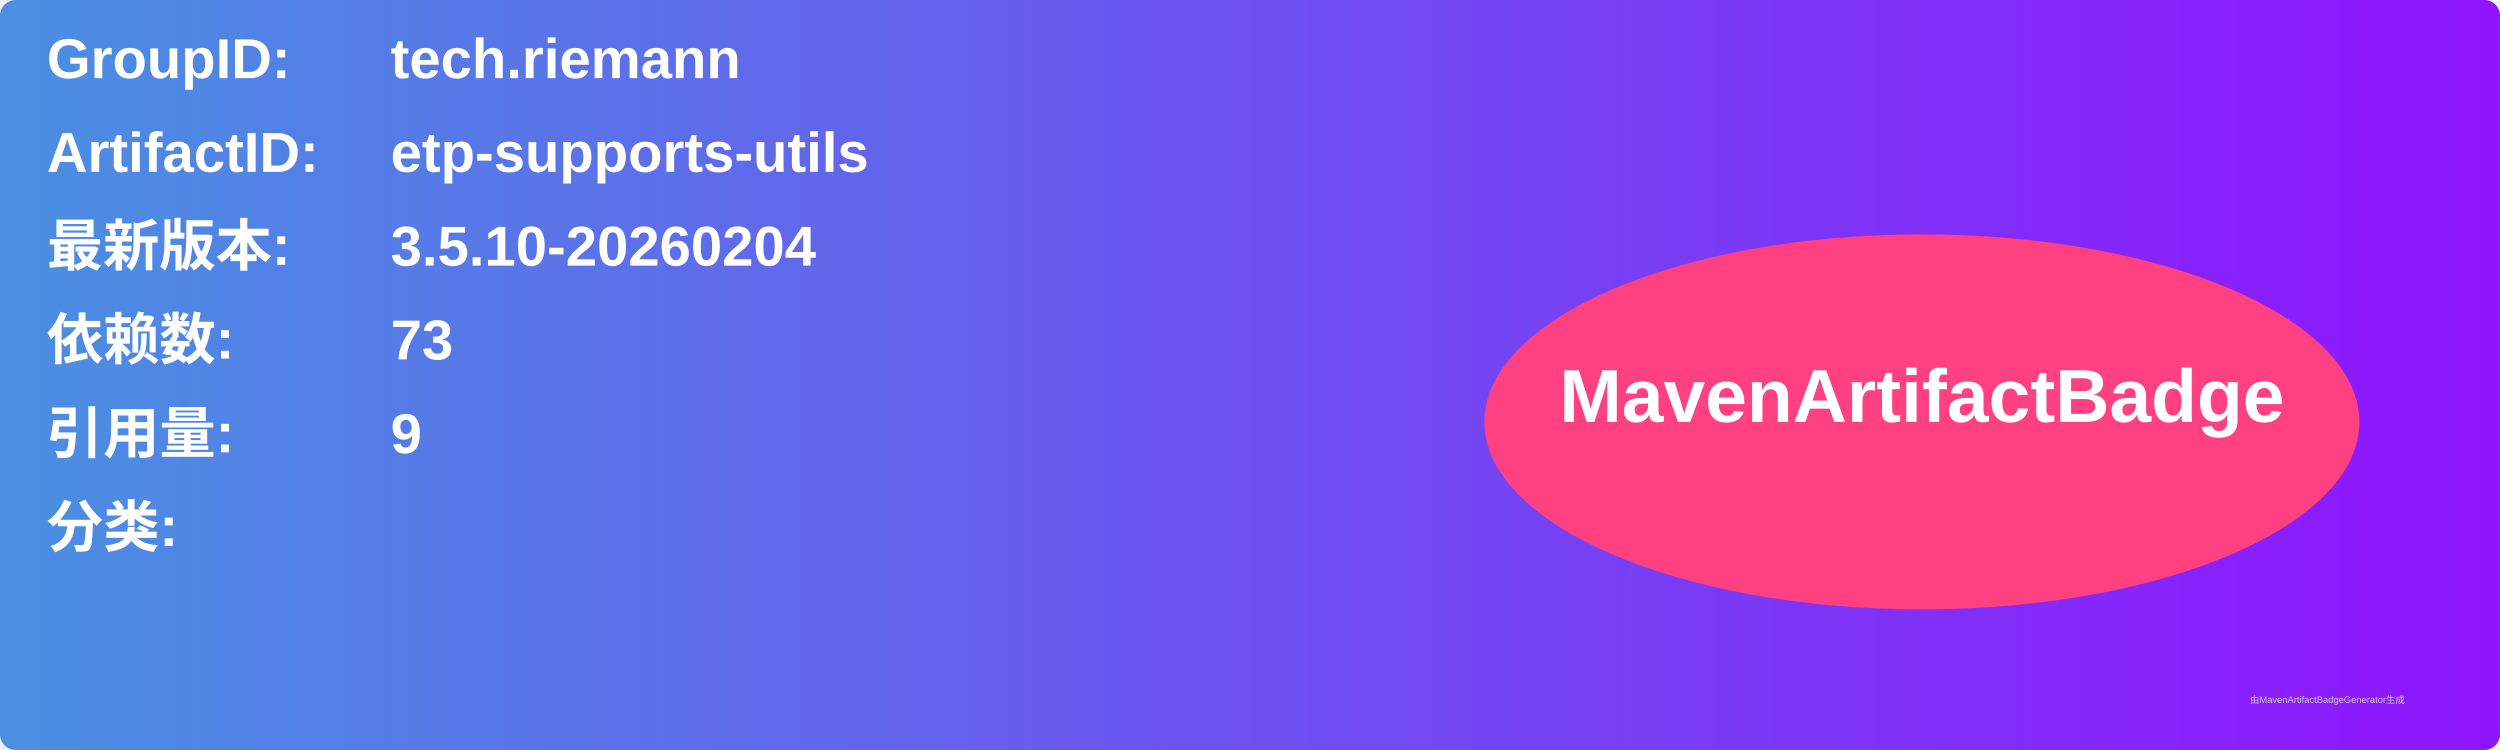
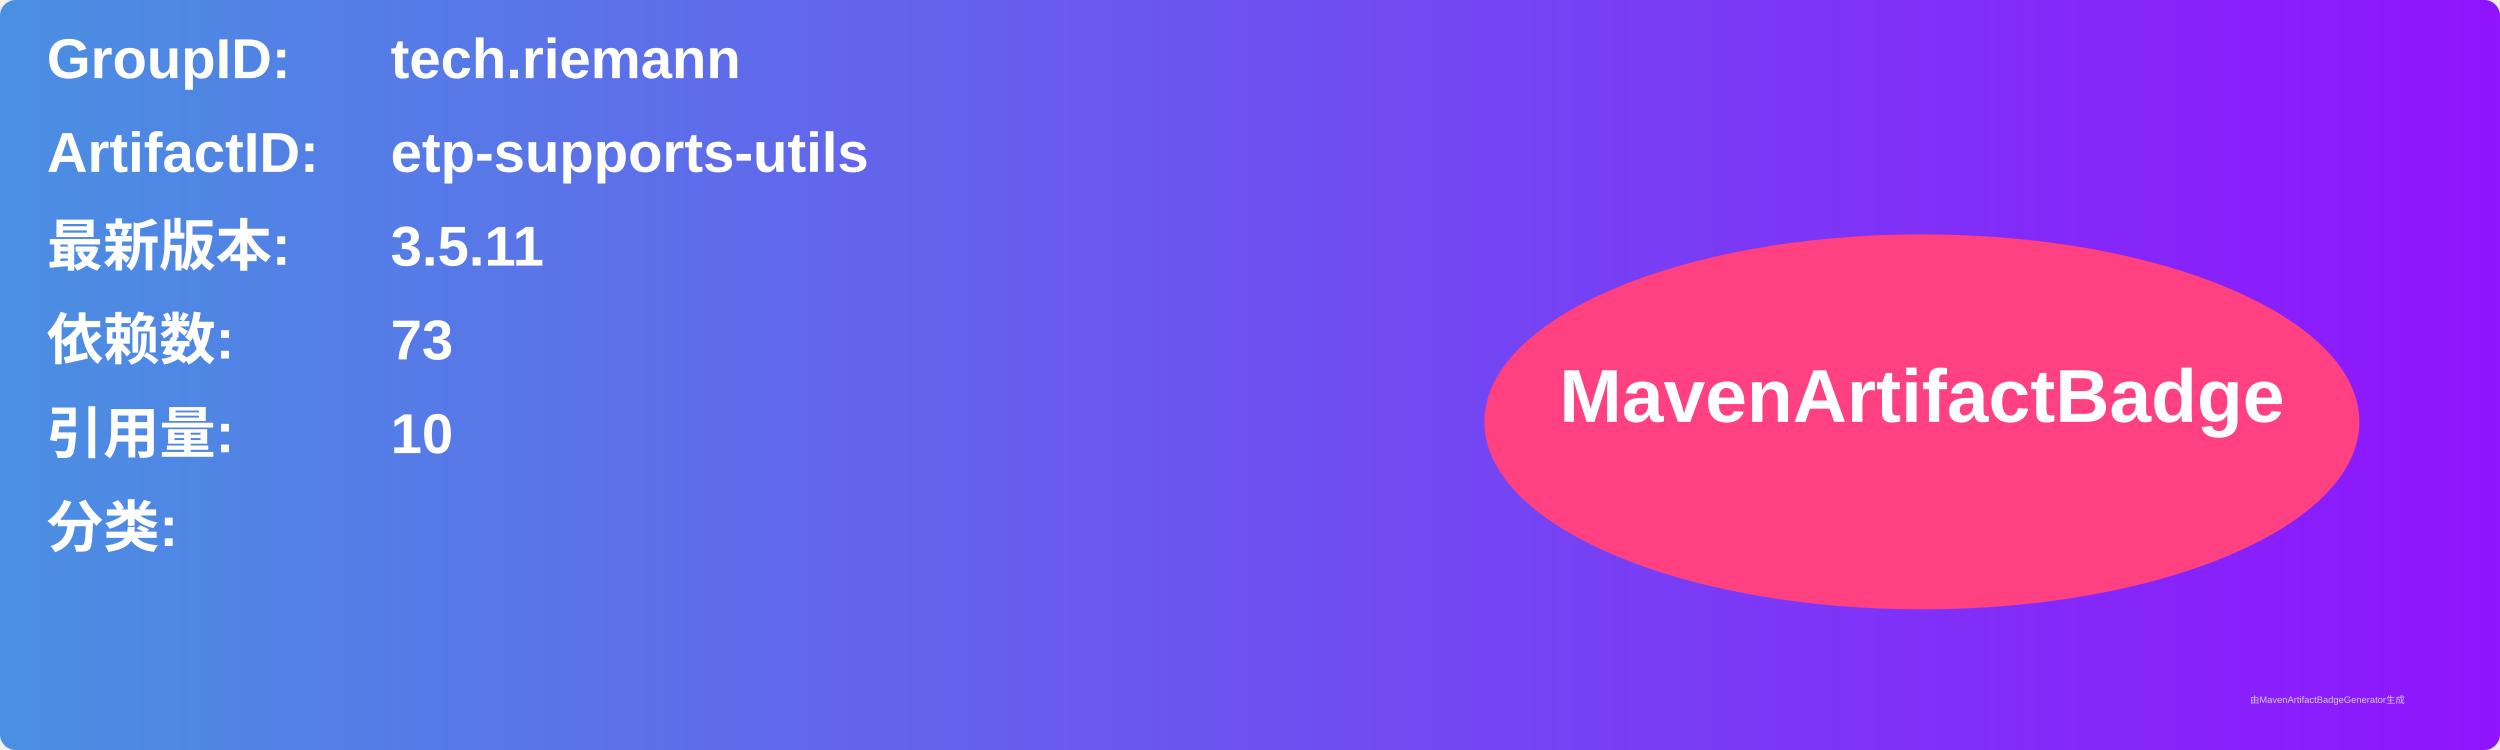
<svg xmlns="http://www.w3.org/2000/svg" width="800" height="240" viewBox="0 0 800 240">
  <linearGradient id="grad" x1="0%" y1="0%" x2="100%" y2="0%">
    <stop offset="0%" stop-color="#4a90e2" />
    <stop offset="100%" stop-color="#9013fe" />
  </linearGradient>
  <rect width="100%" height="100%" rx="5" ry="5" fill="url(#grad)" />
  <g transform="translate(15, 15)">
    <text x="0" y="10" font-family="Arial" font-size="18" fill="white" font-weight="bold" width="260">GroupID:</text>
    <text x="110" y="10" font-family="Arial" font-size="18" fill="white" font-weight="bold" width="460">tech.riemann</text>
    <text x="0" y="40" font-family="Arial" font-size="18" fill="white" font-weight="bold" width="260">ArtifactID:</text>
    <text x="110" y="40" font-family="Arial" font-size="18" fill="white" font-weight="bold" width="460">etp-supports-utils</text>
    <text x="0" y="70" font-family="Arial" font-size="18" fill="white" font-weight="bold">最新版本:</text>
    <text x="110" y="70" font-family="Arial" font-size="18" fill="white" font-weight="bold">
-       <tspan font-weight="bold">3.5.10-20260204</tspan>
+       <tspan font-weight="bold">3.5.11</tspan>
    </text>
    <text x="0" y="100" font-family="Arial" font-size="18" fill="white" font-weight="bold">依赖数: </text>
    <text x="110" y="100" font-family="Arial" font-size="18" fill="white">
      <tspan font-weight="bold">73</tspan>
    </text>
    <text x="0" y="130" font-family="Arial" font-size="18" fill="white" font-weight="bold">引用量: </text>
    <text x="110" y="130" font-family="Arial" font-size="18" fill="white">
-       <tspan font-weight="bold">9</tspan>
+       <tspan font-weight="bold">10</tspan>
    </text>
    <text x="0" y="160" font-family="Arial" font-size="18" fill="white" font-weight="bold">分类:</text>
    <text x="10" y="190" font-family="Arial" font-size="10" fill="white">
      <tspan font-weight="bold" />
    </text>
    <ellipse cx="600" cy="120" rx="140" ry="60" fill="#ff4081" />
    <text x="600" y="120" text-anchor="middle" font-family="Arial" font-size="24" fill="white" font-weight="bold">MavenArtifactBadge</text>
  </g>
  <text x="720" y="225" font-family="Arial" font-size="3" fill="#d0d0d0">由MavenArtifactBadgeGenerator生成</text>
</svg>
